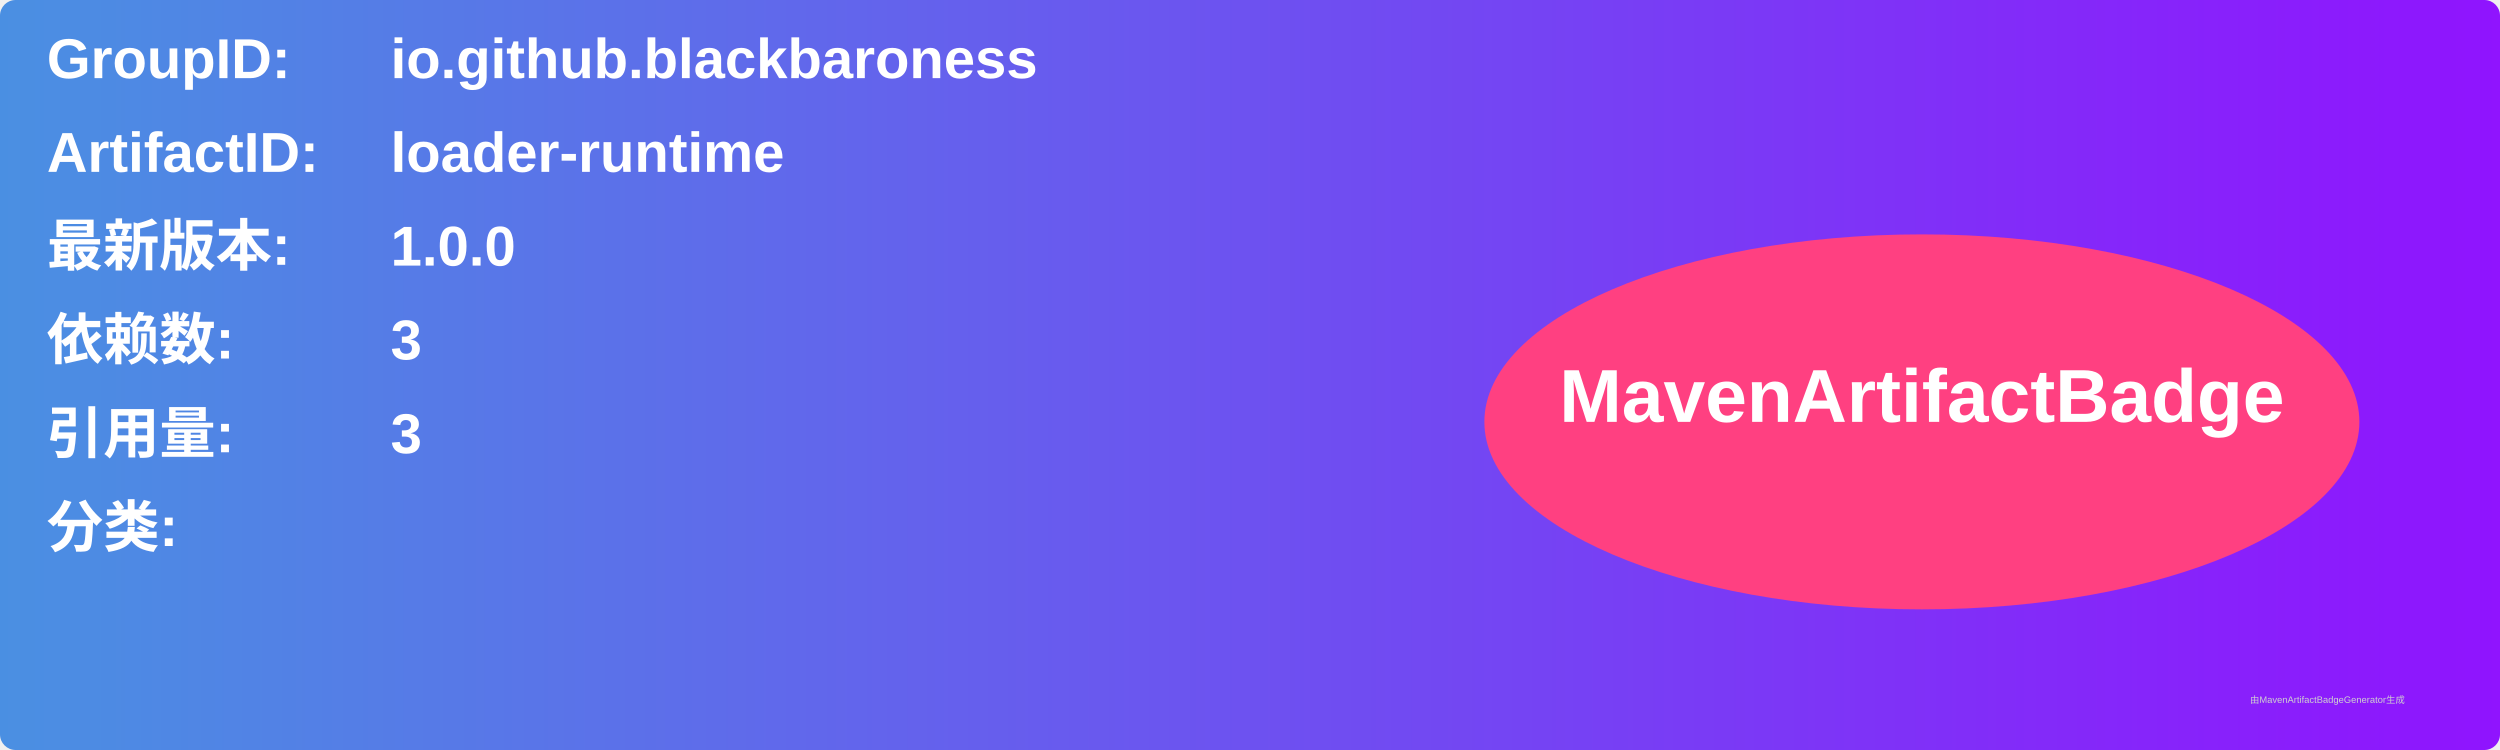
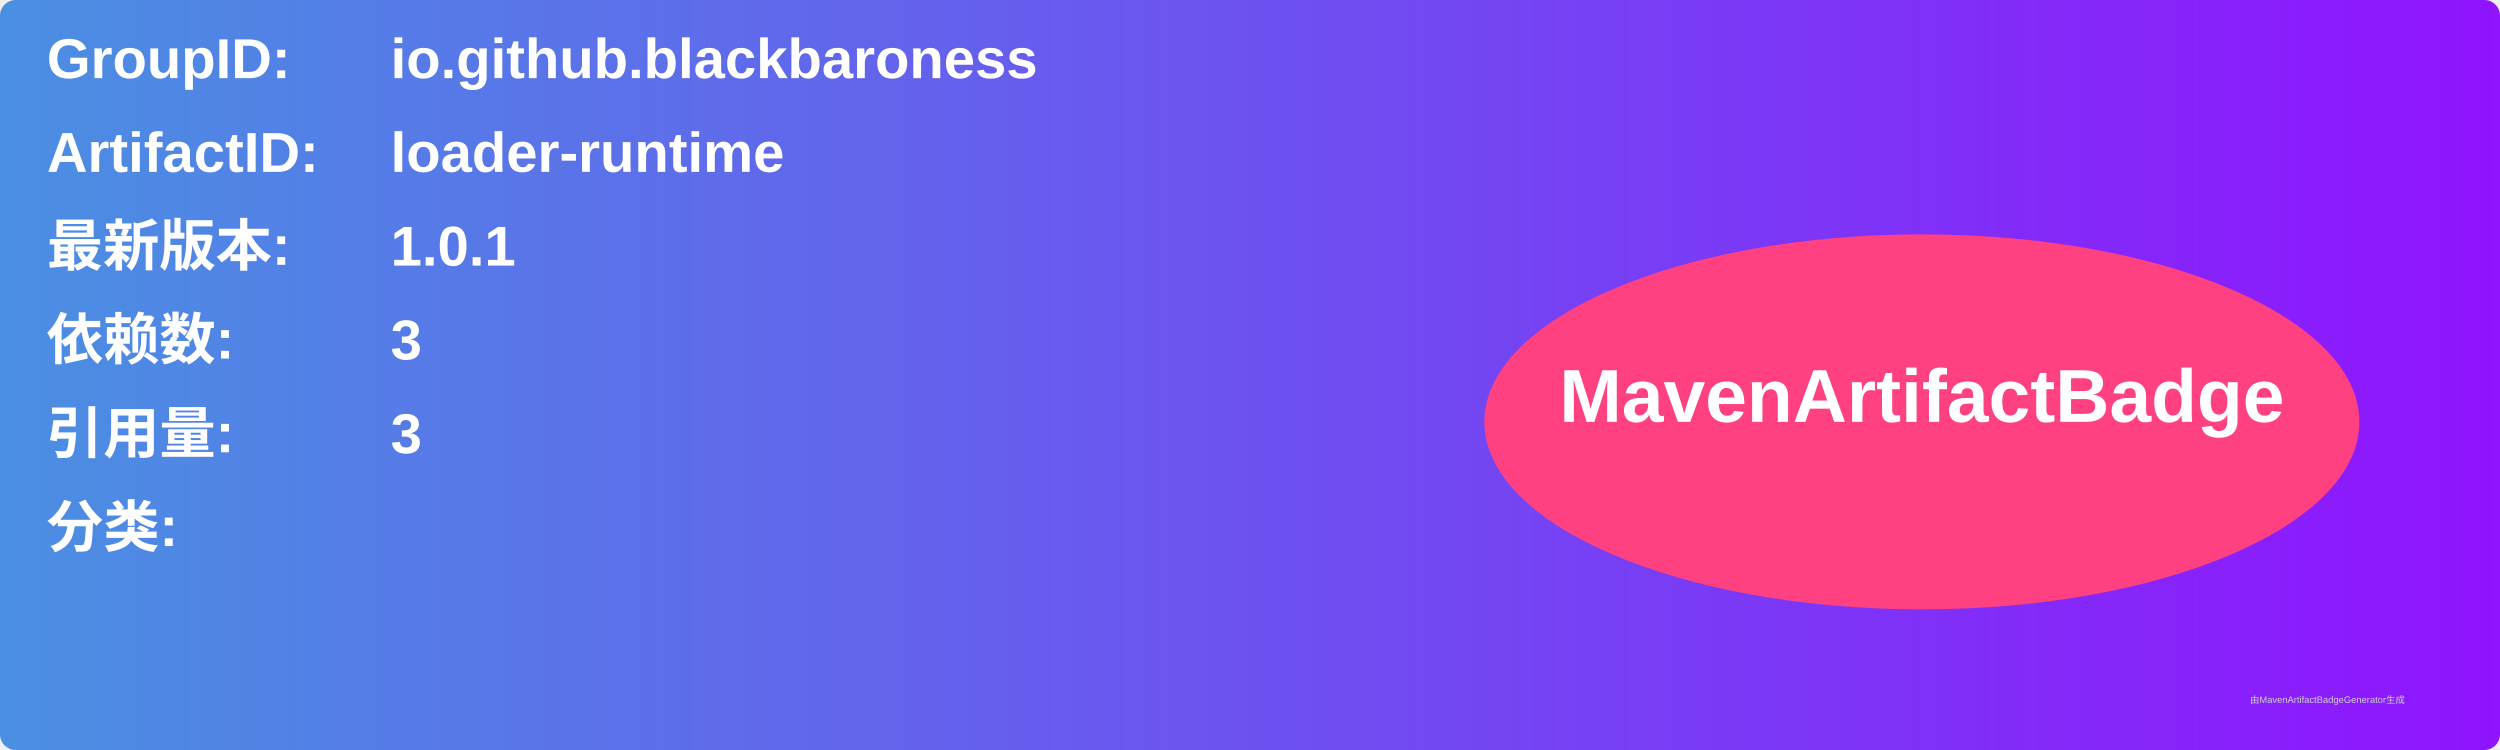
<svg xmlns="http://www.w3.org/2000/svg" width="800" height="240" viewBox="0 0 800 240">
  <linearGradient id="grad" x1="0%" y1="0%" x2="100%" y2="0%">
    <stop offset="0%" stop-color="#4a90e2" />
    <stop offset="100%" stop-color="#9013fe" />
  </linearGradient>
  <rect width="100%" height="100%" rx="5" ry="5" fill="url(#grad)" />
  <g transform="translate(15, 15)">
    <text x="0" y="10" font-family="Arial" font-size="18" fill="white" font-weight="bold" width="260">GroupID:</text>
    <text x="110" y="10" font-family="Arial" font-size="18" fill="white" font-weight="bold" width="460">io.github.blackbaroness</text>
    <text x="0" y="40" font-family="Arial" font-size="18" fill="white" font-weight="bold" width="260">ArtifactID:</text>
    <text x="110" y="40" font-family="Arial" font-size="18" fill="white" font-weight="bold" width="460">loader-runtime</text>
    <text x="0" y="70" font-family="Arial" font-size="18" fill="white" font-weight="bold">最新版本:</text>
    <text x="110" y="70" font-family="Arial" font-size="18" fill="white" font-weight="bold">
-       <tspan font-weight="bold">1.0.0</tspan>
+       <tspan font-weight="bold">1.0.1</tspan>
    </text>
    <text x="0" y="100" font-family="Arial" font-size="18" fill="white" font-weight="bold">依赖数: </text>
    <text x="110" y="100" font-family="Arial" font-size="18" fill="white">
      <tspan font-weight="bold">3</tspan>
    </text>
    <text x="0" y="130" font-family="Arial" font-size="18" fill="white" font-weight="bold">引用量: </text>
    <text x="110" y="130" font-family="Arial" font-size="18" fill="white">
      <tspan font-weight="bold">3</tspan>
    </text>
    <text x="0" y="160" font-family="Arial" font-size="18" fill="white" font-weight="bold">分类:</text>
    <text x="10" y="190" font-family="Arial" font-size="10" fill="white">
      <tspan font-weight="bold" />
    </text>
    <ellipse cx="600" cy="120" rx="140" ry="60" fill="#ff4081" />
    <text x="600" y="120" text-anchor="middle" font-family="Arial" font-size="24" fill="white" font-weight="bold">MavenArtifactBadge</text>
  </g>
  <text x="720" y="225" font-family="Arial" font-size="3" fill="#d0d0d0">由MavenArtifactBadgeGenerator生成</text>
</svg>
